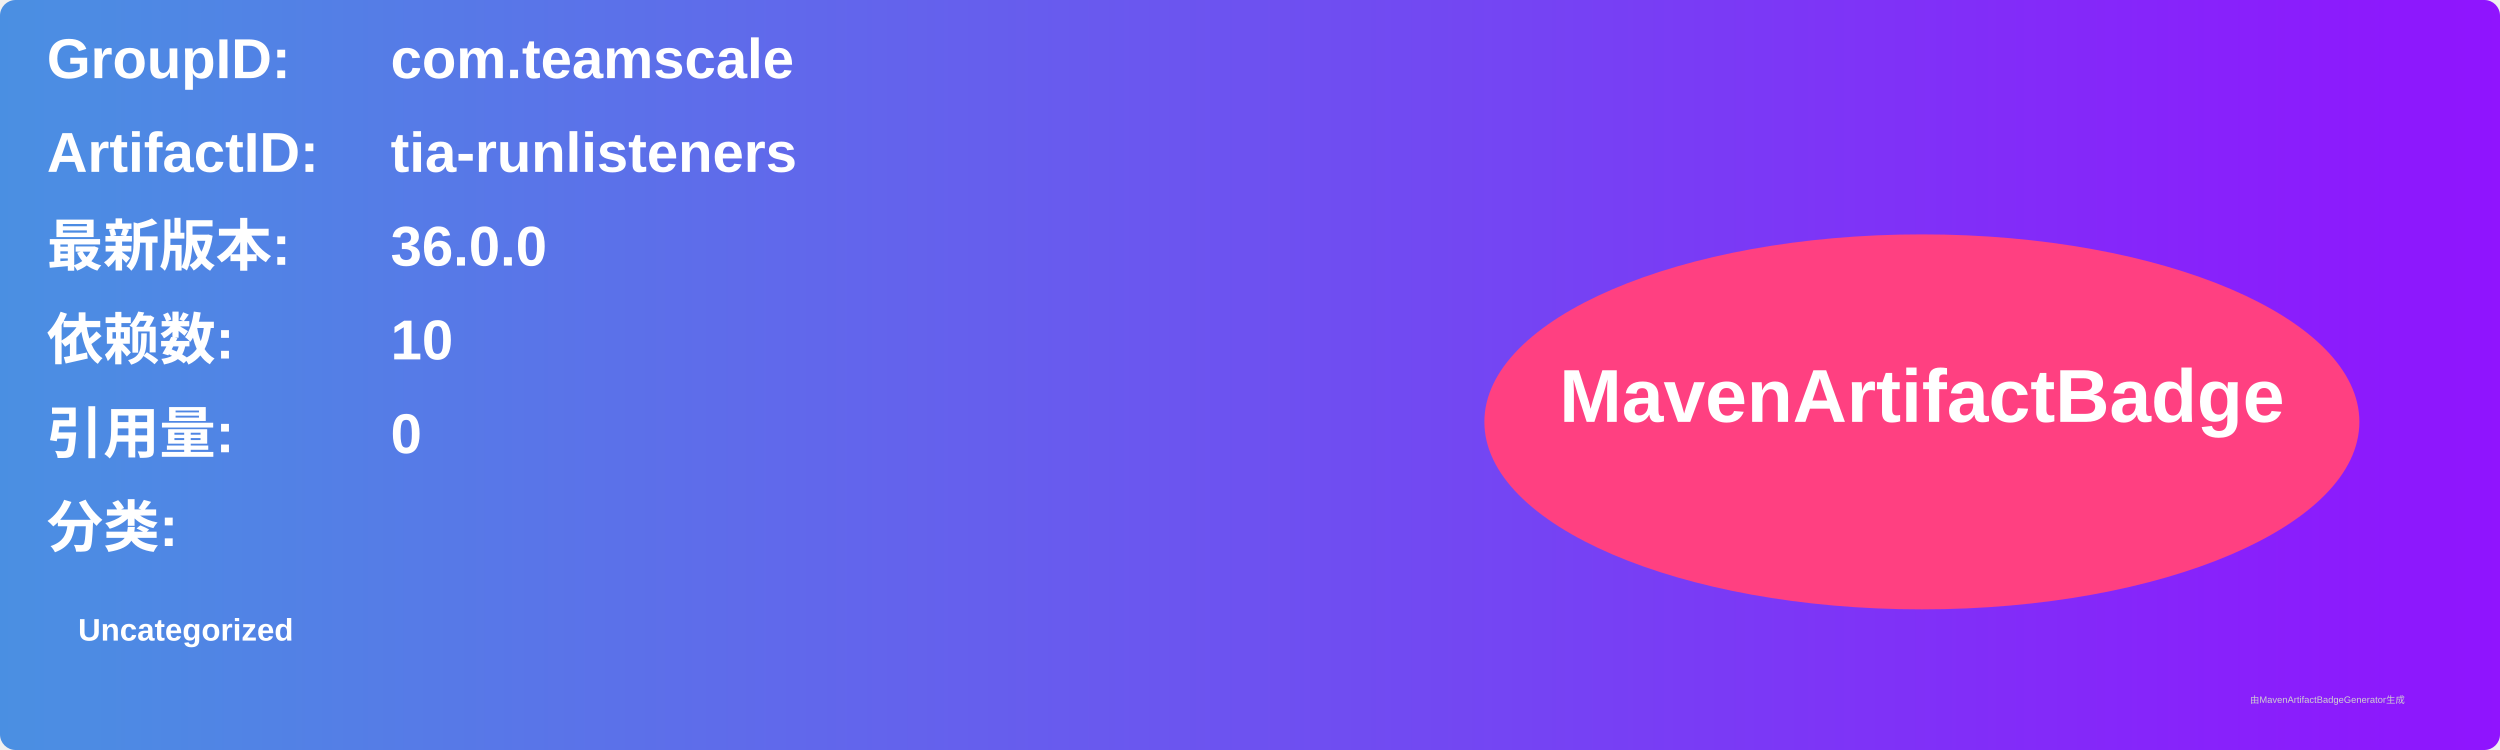
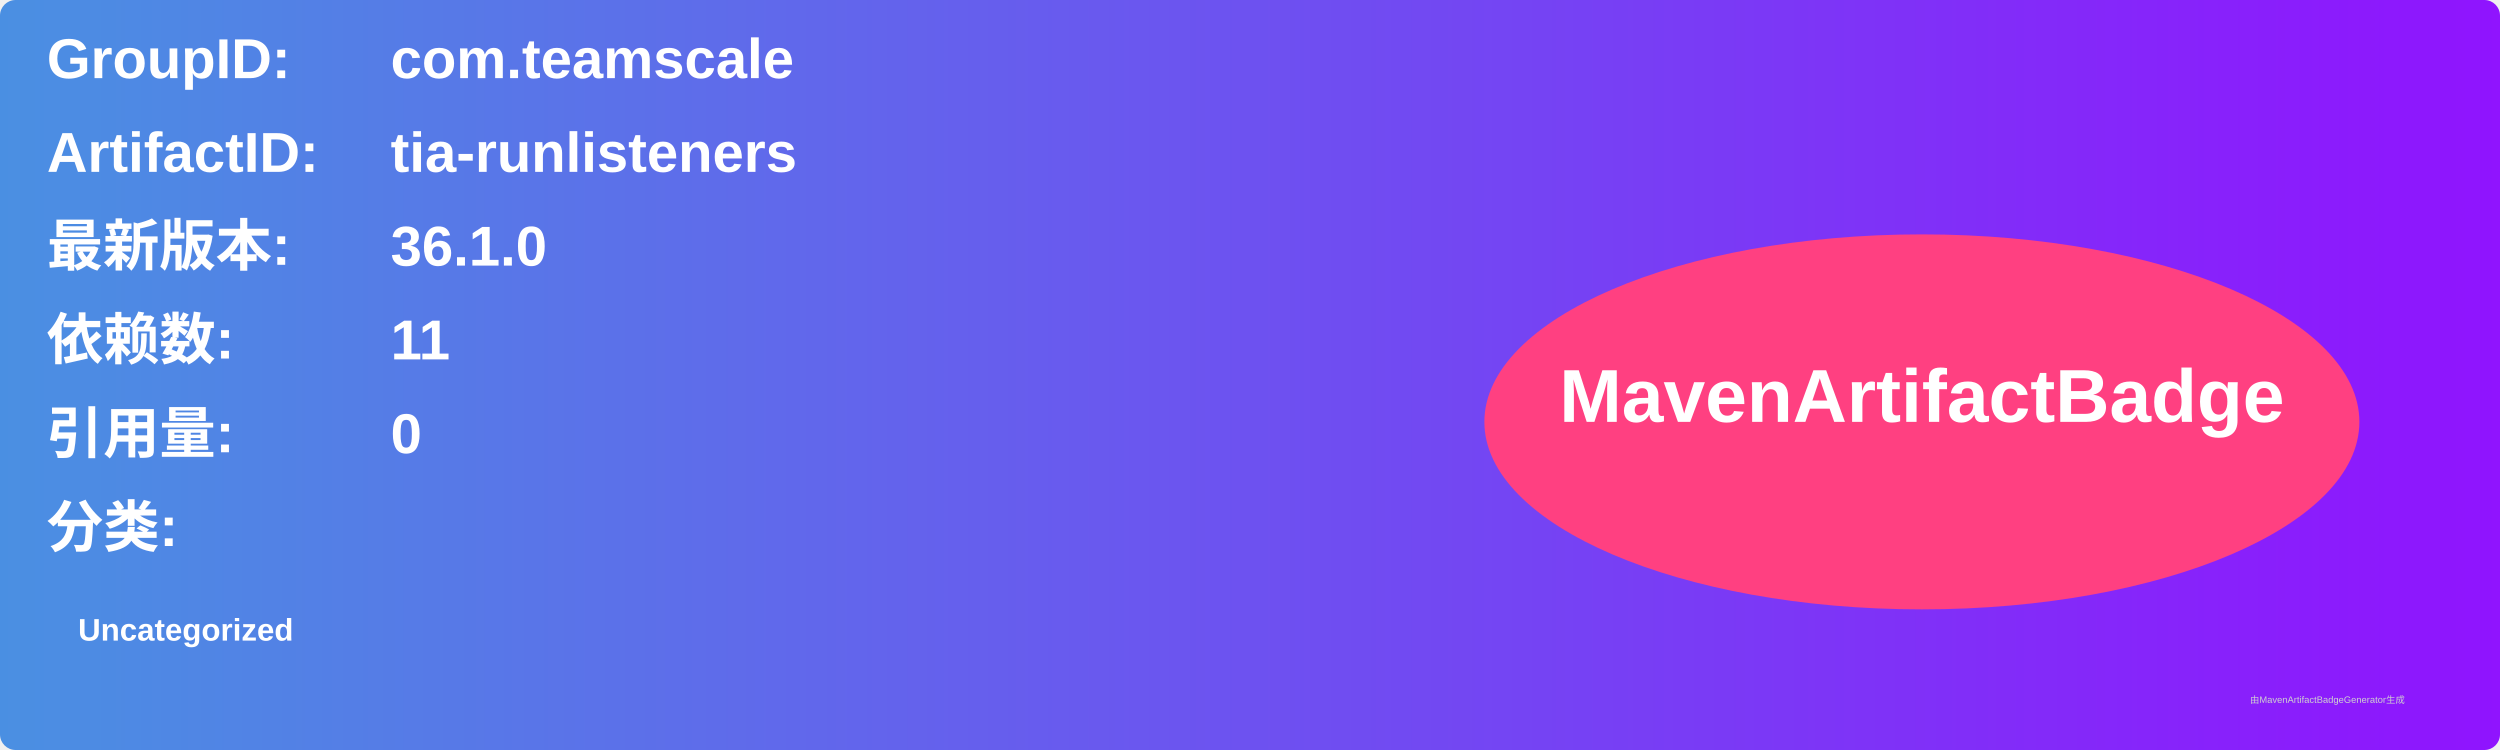
<svg xmlns="http://www.w3.org/2000/svg" width="800" height="240" viewBox="0 0 800 240">
  <linearGradient id="grad" x1="0%" y1="0%" x2="100%" y2="0%">
    <stop offset="0%" stop-color="#4a90e2" />
    <stop offset="100%" stop-color="#9013fe" />
  </linearGradient>
  <rect width="100%" height="100%" rx="5" ry="5" fill="url(#grad)" />
  <g transform="translate(15, 15)">
    <text x="0" y="10" font-family="Arial" font-size="18" fill="white" font-weight="bold" width="260">GroupID:</text>
    <text x="110" y="10" font-family="Arial" font-size="18" fill="white" font-weight="bold" width="460">com.teamscale</text>
    <text x="0" y="40" font-family="Arial" font-size="18" fill="white" font-weight="bold" width="260">ArtifactID:</text>
    <text x="110" y="40" font-family="Arial" font-size="18" fill="white" font-weight="bold" width="460">tia-runlisteners</text>
    <text x="0" y="70" font-family="Arial" font-size="18" fill="white" font-weight="bold">最新版本:</text>
    <text x="110" y="70" font-family="Arial" font-size="18" fill="white" font-weight="bold">
-       <tspan font-weight="bold">36.0.0</tspan>
+       <tspan font-weight="bold">36.1.0</tspan>
    </text>
    <text x="0" y="100" font-family="Arial" font-size="18" fill="white" font-weight="bold">依赖数: </text>
    <text x="110" y="100" font-family="Arial" font-size="18" fill="white">
-       <tspan font-weight="bold">10</tspan>
+       <tspan font-weight="bold">11</tspan>
    </text>
    <text x="0" y="130" font-family="Arial" font-size="18" fill="white" font-weight="bold">引用量: </text>
    <text x="110" y="130" font-family="Arial" font-size="18" fill="white">
      <tspan font-weight="bold">0</tspan>
    </text>
    <text x="0" y="160" font-family="Arial" font-size="18" fill="white" font-weight="bold">分类:</text>
    <text x="10" y="190" font-family="Arial" font-size="10" fill="white">
      <tspan font-weight="bold">Uncategorized</tspan>
    </text>
    <ellipse cx="600" cy="120" rx="140" ry="60" fill="#ff4081" />
    <text x="600" y="120" text-anchor="middle" font-family="Arial" font-size="24" fill="white" font-weight="bold">MavenArtifactBadge</text>
  </g>
  <text x="720" y="225" font-family="Arial" font-size="3" fill="#d0d0d0">由MavenArtifactBadgeGenerator生成</text>
</svg>
